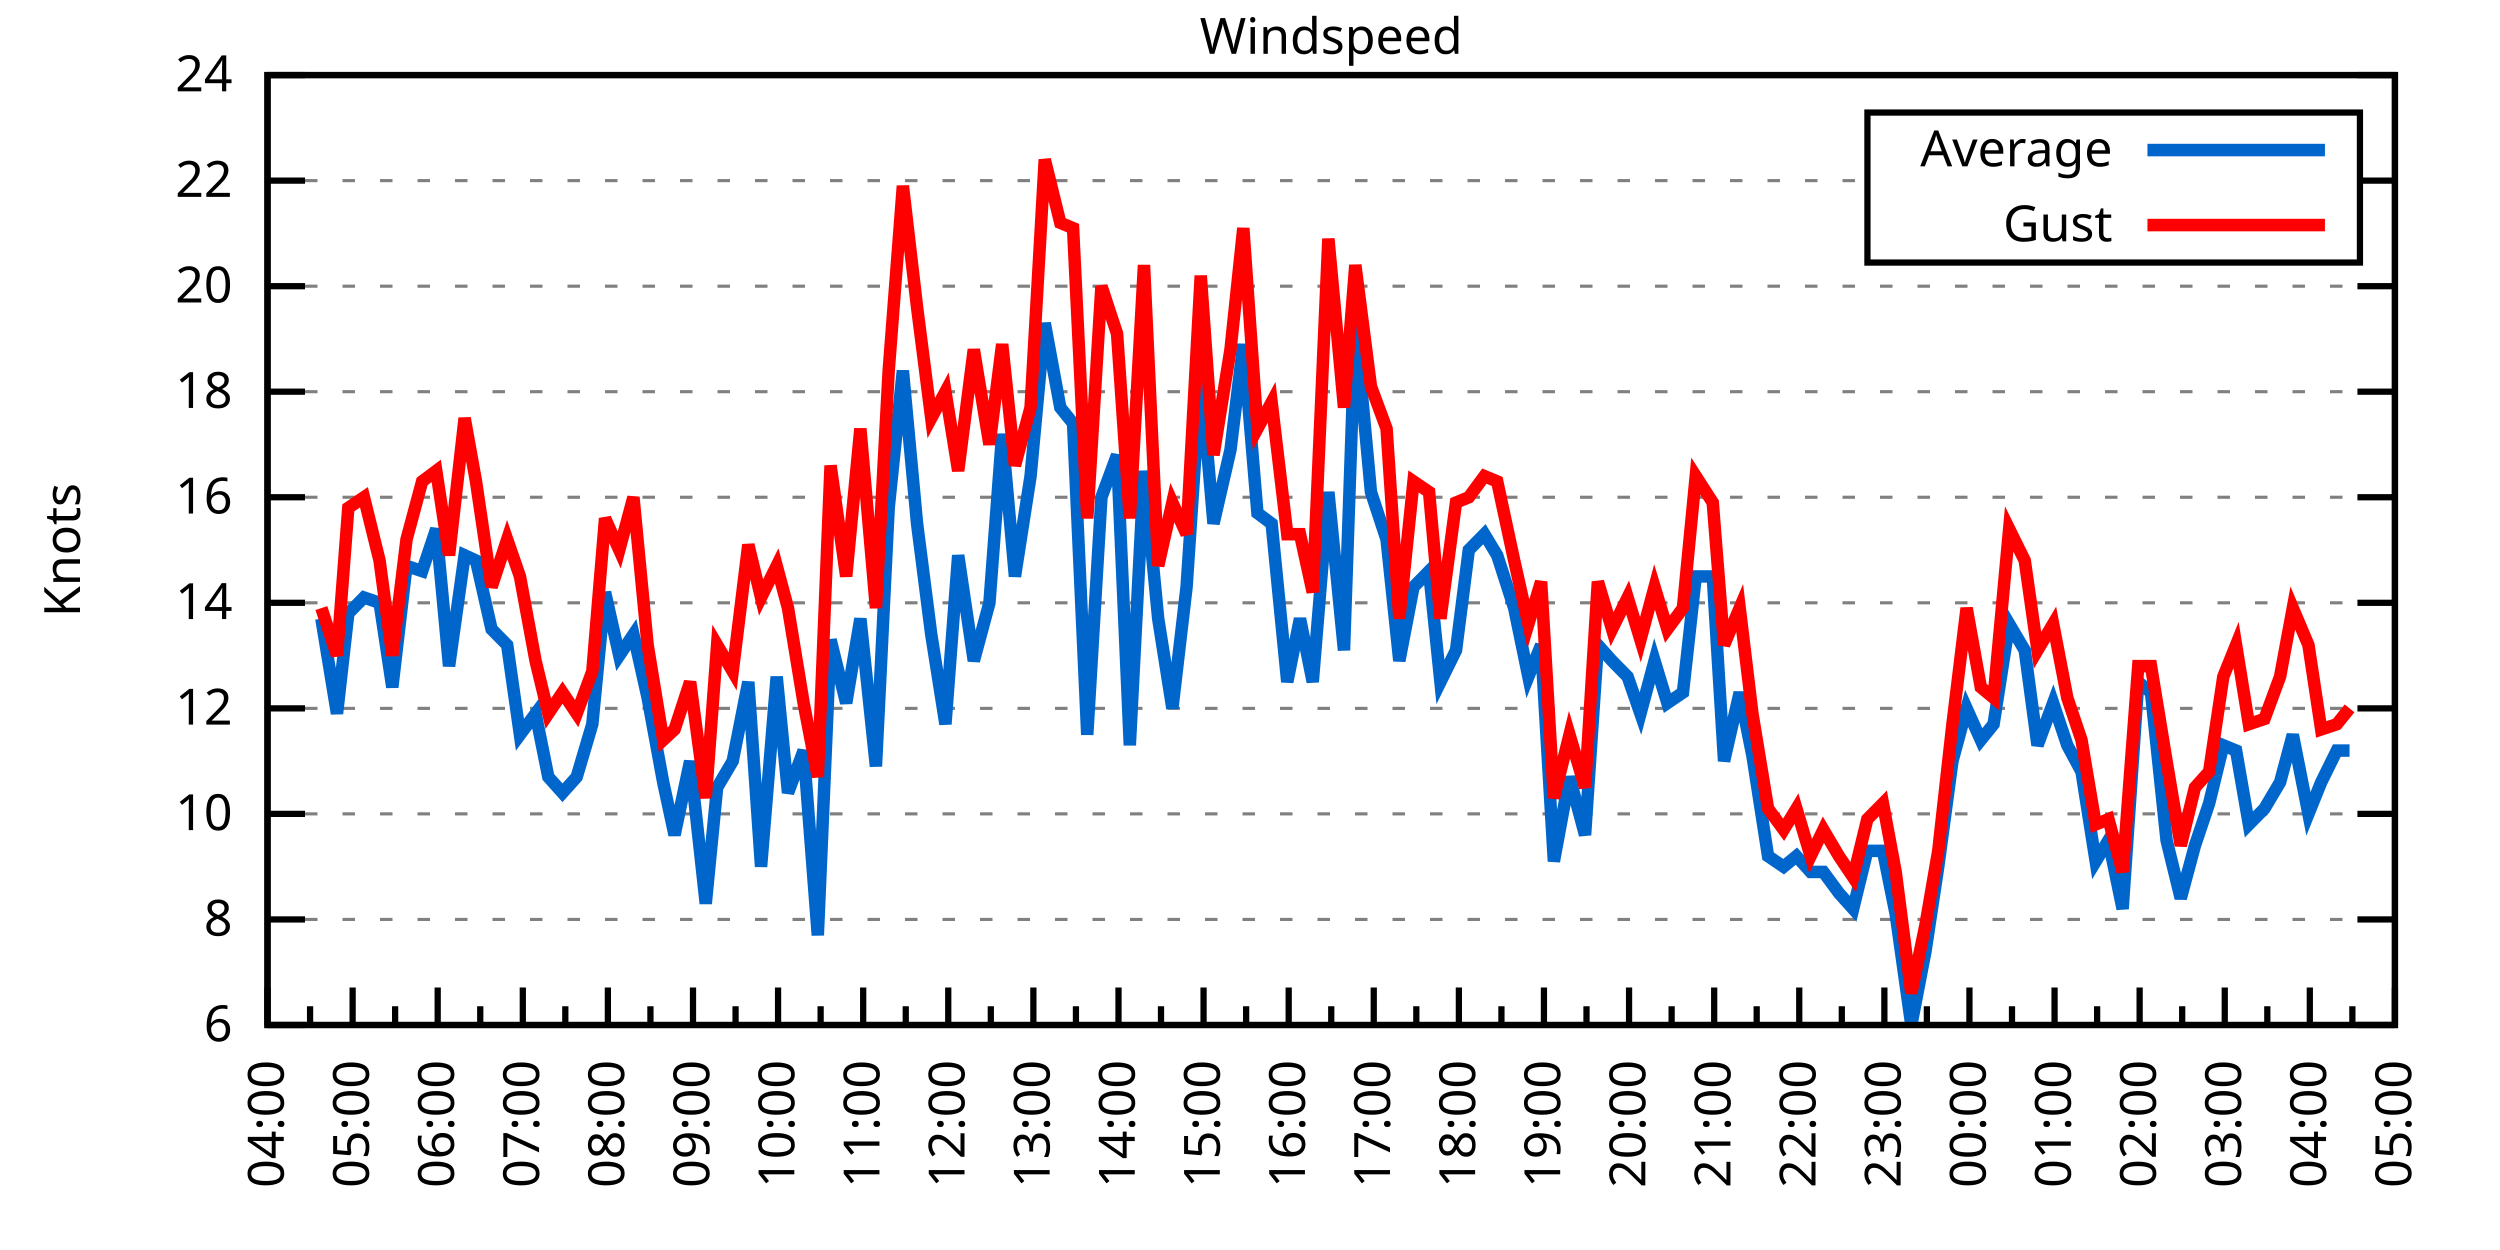
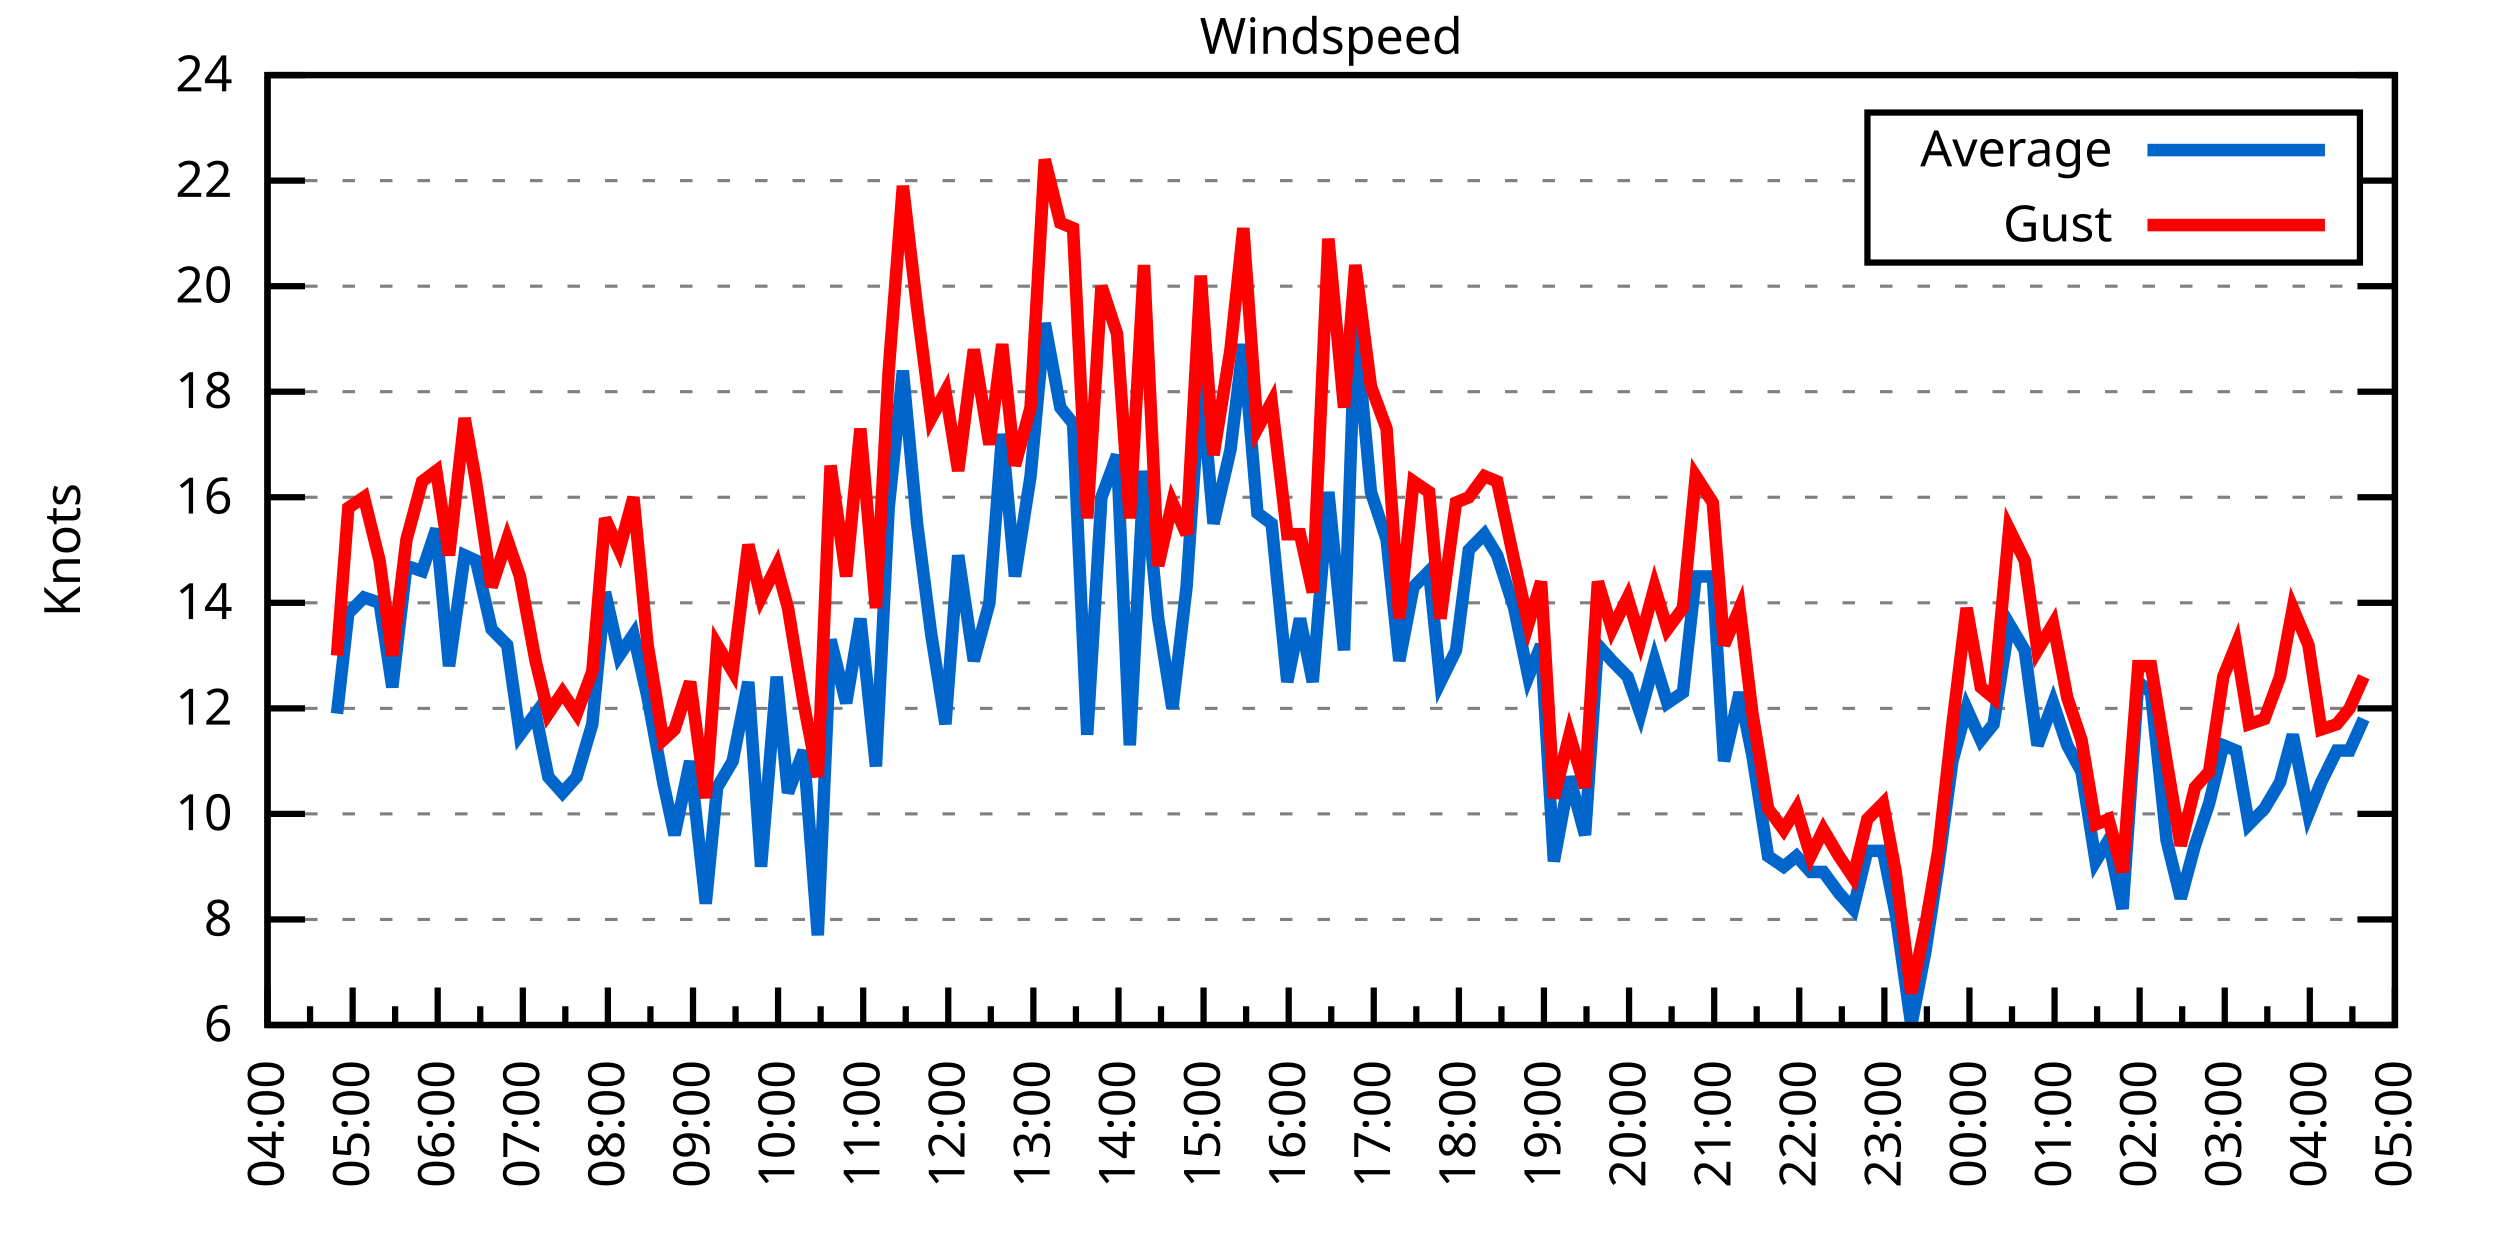
<svg xmlns="http://www.w3.org/2000/svg" xmlns:xlink="http://www.w3.org/1999/xlink" width="400" height="200" viewBox="0 0 400 200">
  <g id="gnuplot_canvas">
    <rect x="0" y="0" width="400" height="200" fill="none" />
    <defs>
      <circle id="gpDot" r="0.5" stroke-width="0.5" stroke="currentColor" />
      <path id="gpPt0" stroke-width="0.333" stroke="currentColor" d="M-1,0 h2 M0,-1 v2" />
      <path id="gpPt1" stroke-width="0.333" stroke="currentColor" d="M-1,-1 L1,1 M1,-1 L-1,1" />
      <path id="gpPt2" stroke-width="0.333" stroke="currentColor" d="M-1,0 L1,0 M0,-1 L0,1 M-1,-1 L1,1 M-1,1 L1,-1" />
      <rect id="gpPt3" stroke-width="0.333" stroke="currentColor" x="-1" y="-1" width="2" height="2" />
      <rect id="gpPt4" stroke-width="0.333" stroke="currentColor" fill="currentColor" x="-1" y="-1" width="2" height="2" />
      <circle id="gpPt5" stroke-width="0.333" stroke="currentColor" cx="0" cy="0" r="1" />
      <use xlink:href="#gpPt5" id="gpPt6" fill="currentColor" stroke="none" />
      <path id="gpPt7" stroke-width="0.333" stroke="currentColor" d="M0,-1.33 L-1.33,0.67 L1.33,0.67 z" />
      <use xlink:href="#gpPt7" id="gpPt8" fill="currentColor" stroke="none" />
      <use xlink:href="#gpPt7" id="gpPt9" stroke="currentColor" transform="rotate(180)" />
      <use xlink:href="#gpPt9" id="gpPt10" fill="currentColor" stroke="none" />
      <use xlink:href="#gpPt3" id="gpPt11" stroke="currentColor" transform="rotate(45)" />
      <use xlink:href="#gpPt11" id="gpPt12" fill="currentColor" stroke="none" />
      <path id="gpPt13" stroke-width="0.333" stroke="currentColor" d="M0,1.330 L1.265,0.411 L0.782,-1.067 L-0.782,-1.076 L-1.265,0.411 z" />
      <use xlink:href="#gpPt13" id="gpPt14" fill="currentColor" stroke="none" />
      <filter id="textbox" filterUnits="objectBoundingBox" x="0" y="0" height="1" width="1">
        <feFlood flood-color="white" flood-opacity="1" result="bgnd" />
        <feComposite in="SourceGraphic" in2="bgnd" operator="atop" />
      </filter>
      <filter id="greybox" filterUnits="objectBoundingBox" x="0" y="0" height="1" width="1">
        <feFlood flood-color="lightgrey" flood-opacity="1" result="grey" />
        <feComposite in="SourceGraphic" in2="grey" operator="atop" />
      </filter>
    </defs>
    <g fill="none" color="white" stroke="currentColor" stroke-width="1.00" stroke-linecap="butt" stroke-linejoin="miter">
</g>
    <g fill="none" color="black" stroke="currentColor" stroke-width="1.00" stroke-linecap="butt" stroke-linejoin="miter">
      <g stroke="none" shape-rendering="crispEdges">
        <polygon fill="rgb(255, 255, 255)" points="42.80,164.00 383.18,164.00 383.18,12.02 42.80,12.02 " />
      </g>
    </g>
    <g fill="none" color="black" stroke="currentColor" stroke-width="1.00" stroke-linecap="butt" stroke-linejoin="miter">
</g>
    <g fill="none" color="black" stroke="black" stroke-width="0.50" stroke-linecap="butt" stroke-linejoin="miter">
</g>
    <g fill="none" color="gray" stroke="currentColor" stroke-width="0.50" stroke-linecap="butt" stroke-linejoin="miter">
      <path stroke="gray" stroke-dasharray="2,4" class="gridline" d="M42.80,164.00 L383.19,164.00  " />
    </g>
    <g fill="none" color="gray" stroke="gray" stroke-width="1.00" stroke-linecap="butt" stroke-linejoin="miter">
</g>
    <g fill="none" color="black" stroke="currentColor" stroke-width="1.00" stroke-linecap="butt" stroke-linejoin="miter">
      <path stroke="black" d="M42.80,164.00 L48.80,164.00 M383.19,164.00 L377.19,164.00  " />
      <g transform="translate(37.20,166.60)" stroke="none" fill="black" font-family="Sans" font-size="8.00" text-anchor="end">
        <text>
          <tspan font-family="Sans"> 6</tspan>
        </text>
      </g>
    </g>
    <g fill="none" color="black" stroke="currentColor" stroke-width="1.00" stroke-linecap="butt" stroke-linejoin="miter">
</g>
    <g fill="none" color="black" stroke="black" stroke-width="0.50" stroke-linecap="butt" stroke-linejoin="miter">
</g>
    <g fill="none" color="gray" stroke="currentColor" stroke-width="0.50" stroke-linecap="butt" stroke-linejoin="miter">
      <path stroke="gray" stroke-dasharray="2,4" class="gridline" d="M42.80,147.11 L383.19,147.11  " />
    </g>
    <g fill="none" color="gray" stroke="gray" stroke-width="1.00" stroke-linecap="butt" stroke-linejoin="miter">
</g>
    <g fill="none" color="black" stroke="currentColor" stroke-width="1.00" stroke-linecap="butt" stroke-linejoin="miter">
      <path stroke="black" d="M42.80,147.11 L48.80,147.11 M383.19,147.11 L377.19,147.11  " />
      <g transform="translate(37.20,149.71)" stroke="none" fill="black" font-family="Sans" font-size="8.00" text-anchor="end">
        <text>
          <tspan font-family="Sans"> 8</tspan>
        </text>
      </g>
    </g>
    <g fill="none" color="black" stroke="currentColor" stroke-width="1.00" stroke-linecap="butt" stroke-linejoin="miter">
</g>
    <g fill="none" color="black" stroke="black" stroke-width="0.50" stroke-linecap="butt" stroke-linejoin="miter">
</g>
    <g fill="none" color="gray" stroke="currentColor" stroke-width="0.50" stroke-linecap="butt" stroke-linejoin="miter">
      <path stroke="gray" stroke-dasharray="2,4" class="gridline" d="M42.80,130.22 L383.19,130.22  " />
    </g>
    <g fill="none" color="gray" stroke="gray" stroke-width="1.00" stroke-linecap="butt" stroke-linejoin="miter">
</g>
    <g fill="none" color="black" stroke="currentColor" stroke-width="1.00" stroke-linecap="butt" stroke-linejoin="miter">
      <path stroke="black" d="M42.80,130.22 L48.80,130.22 M383.19,130.22 L377.19,130.22  " />
      <g transform="translate(37.20,132.82)" stroke="none" fill="black" font-family="Sans" font-size="8.00" text-anchor="end">
        <text>
          <tspan font-family="Sans"> 10</tspan>
        </text>
      </g>
    </g>
    <g fill="none" color="black" stroke="currentColor" stroke-width="1.00" stroke-linecap="butt" stroke-linejoin="miter">
</g>
    <g fill="none" color="black" stroke="black" stroke-width="0.50" stroke-linecap="butt" stroke-linejoin="miter">
</g>
    <g fill="none" color="gray" stroke="currentColor" stroke-width="0.50" stroke-linecap="butt" stroke-linejoin="miter">
      <path stroke="gray" stroke-dasharray="2,4" class="gridline" d="M42.80,113.34 L383.19,113.34  " />
    </g>
    <g fill="none" color="gray" stroke="gray" stroke-width="1.00" stroke-linecap="butt" stroke-linejoin="miter">
</g>
    <g fill="none" color="black" stroke="currentColor" stroke-width="1.00" stroke-linecap="butt" stroke-linejoin="miter">
      <path stroke="black" d="M42.80,113.34 L48.80,113.34 M383.19,113.34 L377.19,113.34  " />
      <g transform="translate(37.20,115.94)" stroke="none" fill="black" font-family="Sans" font-size="8.00" text-anchor="end">
        <text>
          <tspan font-family="Sans"> 12</tspan>
        </text>
      </g>
    </g>
    <g fill="none" color="black" stroke="currentColor" stroke-width="1.00" stroke-linecap="butt" stroke-linejoin="miter">
</g>
    <g fill="none" color="black" stroke="black" stroke-width="0.50" stroke-linecap="butt" stroke-linejoin="miter">
</g>
    <g fill="none" color="gray" stroke="currentColor" stroke-width="0.50" stroke-linecap="butt" stroke-linejoin="miter">
      <path stroke="gray" stroke-dasharray="2,4" class="gridline" d="M42.80,96.45 L383.19,96.45  " />
    </g>
    <g fill="none" color="gray" stroke="gray" stroke-width="1.00" stroke-linecap="butt" stroke-linejoin="miter">
</g>
    <g fill="none" color="black" stroke="currentColor" stroke-width="1.00" stroke-linecap="butt" stroke-linejoin="miter">
      <path stroke="black" d="M42.80,96.45 L48.80,96.45 M383.19,96.45 L377.19,96.45  " />
      <g transform="translate(37.20,99.05)" stroke="none" fill="black" font-family="Sans" font-size="8.00" text-anchor="end">
        <text>
          <tspan font-family="Sans"> 14</tspan>
        </text>
      </g>
    </g>
    <g fill="none" color="black" stroke="currentColor" stroke-width="1.00" stroke-linecap="butt" stroke-linejoin="miter">
</g>
    <g fill="none" color="black" stroke="black" stroke-width="0.50" stroke-linecap="butt" stroke-linejoin="miter">
</g>
    <g fill="none" color="gray" stroke="currentColor" stroke-width="0.50" stroke-linecap="butt" stroke-linejoin="miter">
      <path stroke="gray" stroke-dasharray="2,4" class="gridline" d="M42.80,79.56 L383.19,79.56  " />
    </g>
    <g fill="none" color="gray" stroke="gray" stroke-width="1.00" stroke-linecap="butt" stroke-linejoin="miter">
</g>
    <g fill="none" color="black" stroke="currentColor" stroke-width="1.00" stroke-linecap="butt" stroke-linejoin="miter">
      <path stroke="black" d="M42.80,79.56 L48.80,79.56 M383.19,79.56 L377.19,79.56  " />
      <g transform="translate(37.20,82.16)" stroke="none" fill="black" font-family="Sans" font-size="8.00" text-anchor="end">
        <text>
          <tspan font-family="Sans"> 16</tspan>
        </text>
      </g>
    </g>
    <g fill="none" color="black" stroke="currentColor" stroke-width="1.00" stroke-linecap="butt" stroke-linejoin="miter">
</g>
    <g fill="none" color="black" stroke="black" stroke-width="0.50" stroke-linecap="butt" stroke-linejoin="miter">
</g>
    <g fill="none" color="gray" stroke="currentColor" stroke-width="0.50" stroke-linecap="butt" stroke-linejoin="miter">
      <path stroke="gray" stroke-dasharray="2,4" class="gridline" d="M42.80,62.67 L383.19,62.67  " />
    </g>
    <g fill="none" color="gray" stroke="gray" stroke-width="1.00" stroke-linecap="butt" stroke-linejoin="miter">
</g>
    <g fill="none" color="black" stroke="currentColor" stroke-width="1.00" stroke-linecap="butt" stroke-linejoin="miter">
      <path stroke="black" d="M42.80,62.67 L48.80,62.67 M383.19,62.67 L377.19,62.67  " />
      <g transform="translate(37.20,65.27)" stroke="none" fill="black" font-family="Sans" font-size="8.00" text-anchor="end">
        <text>
          <tspan font-family="Sans"> 18</tspan>
        </text>
      </g>
    </g>
    <g fill="none" color="black" stroke="currentColor" stroke-width="1.00" stroke-linecap="butt" stroke-linejoin="miter">
</g>
    <g fill="none" color="black" stroke="black" stroke-width="0.50" stroke-linecap="butt" stroke-linejoin="miter">
</g>
    <g fill="none" color="gray" stroke="currentColor" stroke-width="0.50" stroke-linecap="butt" stroke-linejoin="miter">
      <path stroke="gray" stroke-dasharray="2,4" class="gridline" d="M42.80,45.79 L383.19,45.79  " />
    </g>
    <g fill="none" color="gray" stroke="gray" stroke-width="1.00" stroke-linecap="butt" stroke-linejoin="miter">
</g>
    <g fill="none" color="black" stroke="currentColor" stroke-width="1.00" stroke-linecap="butt" stroke-linejoin="miter">
      <path stroke="black" d="M42.80,45.79 L48.80,45.79 M383.19,45.79 L377.19,45.79  " />
      <g transform="translate(37.20,48.39)" stroke="none" fill="black" font-family="Sans" font-size="8.00" text-anchor="end">
        <text>
          <tspan font-family="Sans"> 20</tspan>
        </text>
      </g>
    </g>
    <g fill="none" color="black" stroke="currentColor" stroke-width="1.00" stroke-linecap="butt" stroke-linejoin="miter">
</g>
    <g fill="none" color="black" stroke="black" stroke-width="0.50" stroke-linecap="butt" stroke-linejoin="miter">
</g>
    <g fill="none" color="gray" stroke="currentColor" stroke-width="0.50" stroke-linecap="butt" stroke-linejoin="miter">
      <path stroke="gray" stroke-dasharray="2,4" class="gridline" d="M42.80,28.90 L298.79,28.90 M377.59,28.90 L383.19,28.90  " />
    </g>
    <g fill="none" color="gray" stroke="gray" stroke-width="1.00" stroke-linecap="butt" stroke-linejoin="miter">
</g>
    <g fill="none" color="black" stroke="currentColor" stroke-width="1.00" stroke-linecap="butt" stroke-linejoin="miter">
      <path stroke="black" d="M42.80,28.90 L48.80,28.90 M383.19,28.90 L377.19,28.90  " />
      <g transform="translate(37.20,31.50)" stroke="none" fill="black" font-family="Sans" font-size="8.00" text-anchor="end">
        <text>
          <tspan font-family="Sans"> 22</tspan>
        </text>
      </g>
    </g>
    <g fill="none" color="black" stroke="currentColor" stroke-width="1.00" stroke-linecap="butt" stroke-linejoin="miter">
</g>
    <g fill="none" color="black" stroke="black" stroke-width="0.50" stroke-linecap="butt" stroke-linejoin="miter">
</g>
    <g fill="none" color="gray" stroke="currentColor" stroke-width="0.50" stroke-linecap="butt" stroke-linejoin="miter">
      <path stroke="gray" stroke-dasharray="2,4" class="gridline" d="M42.80,12.01 L383.19,12.01  " />
    </g>
    <g fill="none" color="gray" stroke="gray" stroke-width="1.00" stroke-linecap="butt" stroke-linejoin="miter">
</g>
    <g fill="none" color="black" stroke="currentColor" stroke-width="1.00" stroke-linecap="butt" stroke-linejoin="miter">
      <path stroke="black" d="M42.80,12.01 L48.80,12.01 M383.19,12.01 L377.19,12.01  " />
      <g transform="translate(37.20,14.61)" stroke="none" fill="black" font-family="Sans" font-size="8.00" text-anchor="end">
        <text>
          <tspan font-family="Sans"> 24</tspan>
        </text>
      </g>
    </g>
    <g fill="none" color="black" stroke="currentColor" stroke-width="1.00" stroke-linecap="butt" stroke-linejoin="miter">
      <path stroke="black" d="M42.80,164.00 L42.80,158.00  " />
      <g transform="translate(45.40,169.60) rotate(270)" stroke="none" fill="black" font-family="Sans" font-size="8.00" text-anchor="end">
        <text>
          <tspan font-family="Sans">04:00</tspan>
        </text>
      </g>
    </g>
    <g fill="none" color="black" stroke="currentColor" stroke-width="1.00" stroke-linecap="butt" stroke-linejoin="miter">
      <path stroke="black" d="M49.61,164.00 L49.61,161.00 M56.42,164.00 L56.42,158.00  " />
      <g transform="translate(59.02,169.60) rotate(270)" stroke="none" fill="black" font-family="Sans" font-size="8.00" text-anchor="end">
        <text>
          <tspan font-family="Sans">05:00</tspan>
        </text>
      </g>
    </g>
    <g fill="none" color="black" stroke="currentColor" stroke-width="1.00" stroke-linecap="butt" stroke-linejoin="miter">
      <path stroke="black" d="M63.22,164.00 L63.22,161.00 M70.03,164.00 L70.03,158.00  " />
      <g transform="translate(72.63,169.60) rotate(270)" stroke="none" fill="black" font-family="Sans" font-size="8.00" text-anchor="end">
        <text>
          <tspan font-family="Sans">06:00</tspan>
        </text>
      </g>
    </g>
    <g fill="none" color="black" stroke="currentColor" stroke-width="1.00" stroke-linecap="butt" stroke-linejoin="miter">
      <path stroke="black" d="M76.84,164.00 L76.84,161.00 M83.65,164.00 L83.65,158.00  " />
      <g transform="translate(86.25,169.60) rotate(270)" stroke="none" fill="black" font-family="Sans" font-size="8.00" text-anchor="end">
        <text>
          <tspan font-family="Sans">07:00</tspan>
        </text>
      </g>
    </g>
    <g fill="none" color="black" stroke="currentColor" stroke-width="1.00" stroke-linecap="butt" stroke-linejoin="miter">
      <path stroke="black" d="M90.45,164.00 L90.45,161.00 M97.26,164.00 L97.26,158.00  " />
      <g transform="translate(99.86,169.60) rotate(270)" stroke="none" fill="black" font-family="Sans" font-size="8.00" text-anchor="end">
        <text>
          <tspan font-family="Sans">08:00</tspan>
        </text>
      </g>
    </g>
    <g fill="none" color="black" stroke="currentColor" stroke-width="1.00" stroke-linecap="butt" stroke-linejoin="miter">
      <path stroke="black" d="M104.07,164.00 L104.07,161.00 M110.88,164.00 L110.88,158.00  " />
      <g transform="translate(113.48,169.60) rotate(270)" stroke="none" fill="black" font-family="Sans" font-size="8.00" text-anchor="end">
        <text>
          <tspan font-family="Sans">09:00</tspan>
        </text>
      </g>
    </g>
    <g fill="none" color="black" stroke="currentColor" stroke-width="1.00" stroke-linecap="butt" stroke-linejoin="miter">
      <path stroke="black" d="M117.69,164.00 L117.69,161.00 M124.49,164.00 L124.49,158.00  " />
      <g transform="translate(127.09,169.60) rotate(270)" stroke="none" fill="black" font-family="Sans" font-size="8.00" text-anchor="end">
        <text>
          <tspan font-family="Sans">10:00</tspan>
        </text>
      </g>
    </g>
    <g fill="none" color="black" stroke="currentColor" stroke-width="1.00" stroke-linecap="butt" stroke-linejoin="miter">
      <path stroke="black" d="M131.30,164.00 L131.30,161.00 M138.11,164.00 L138.11,158.00  " />
      <g transform="translate(140.71,169.60) rotate(270)" stroke="none" fill="black" font-family="Sans" font-size="8.00" text-anchor="end">
        <text>
          <tspan font-family="Sans">11:00</tspan>
        </text>
      </g>
    </g>
    <g fill="none" color="black" stroke="currentColor" stroke-width="1.00" stroke-linecap="butt" stroke-linejoin="miter">
      <path stroke="black" d="M144.92,164.00 L144.92,161.00 M151.72,164.00 L151.72,158.00  " />
      <g transform="translate(154.32,169.60) rotate(270)" stroke="none" fill="black" font-family="Sans" font-size="8.00" text-anchor="end">
        <text>
          <tspan font-family="Sans">12:00</tspan>
        </text>
      </g>
    </g>
    <g fill="none" color="black" stroke="currentColor" stroke-width="1.00" stroke-linecap="butt" stroke-linejoin="miter">
      <path stroke="black" d="M158.53,164.00 L158.53,161.00 M165.34,164.00 L165.34,158.00  " />
      <g transform="translate(167.94,169.60) rotate(270)" stroke="none" fill="black" font-family="Sans" font-size="8.00" text-anchor="end">
        <text>
          <tspan font-family="Sans">13:00</tspan>
        </text>
      </g>
    </g>
    <g fill="none" color="black" stroke="currentColor" stroke-width="1.00" stroke-linecap="butt" stroke-linejoin="miter">
      <path stroke="black" d="M172.15,164.00 L172.15,161.00 M178.96,164.00 L178.96,158.00  " />
      <g transform="translate(181.56,169.60) rotate(270)" stroke="none" fill="black" font-family="Sans" font-size="8.00" text-anchor="end">
        <text>
          <tspan font-family="Sans">14:00</tspan>
        </text>
      </g>
    </g>
    <g fill="none" color="black" stroke="currentColor" stroke-width="1.00" stroke-linecap="butt" stroke-linejoin="miter">
      <path stroke="black" d="M185.76,164.00 L185.76,161.00 M192.57,164.00 L192.57,158.00  " />
      <g transform="translate(195.17,169.60) rotate(270)" stroke="none" fill="black" font-family="Sans" font-size="8.00" text-anchor="end">
        <text>
          <tspan font-family="Sans">15:00</tspan>
        </text>
      </g>
    </g>
    <g fill="none" color="black" stroke="currentColor" stroke-width="1.00" stroke-linecap="butt" stroke-linejoin="miter">
      <path stroke="black" d="M199.38,164.00 L199.38,161.00 M206.19,164.00 L206.19,158.00  " />
      <g transform="translate(208.79,169.60) rotate(270)" stroke="none" fill="black" font-family="Sans" font-size="8.00" text-anchor="end">
        <text>
          <tspan font-family="Sans">16:00</tspan>
        </text>
      </g>
    </g>
    <g fill="none" color="black" stroke="currentColor" stroke-width="1.00" stroke-linecap="butt" stroke-linejoin="miter">
      <path stroke="black" d="M213.00,164.00 L213.00,161.00 M219.80,164.00 L219.80,158.00  " />
      <g transform="translate(222.40,169.60) rotate(270)" stroke="none" fill="black" font-family="Sans" font-size="8.00" text-anchor="end">
        <text>
          <tspan font-family="Sans">17:00</tspan>
        </text>
      </g>
    </g>
    <g fill="none" color="black" stroke="currentColor" stroke-width="1.00" stroke-linecap="butt" stroke-linejoin="miter">
      <path stroke="black" d="M226.61,164.00 L226.61,161.00 M233.42,164.00 L233.42,158.00  " />
      <g transform="translate(236.02,169.60) rotate(270)" stroke="none" fill="black" font-family="Sans" font-size="8.00" text-anchor="end">
        <text>
          <tspan font-family="Sans">18:00</tspan>
        </text>
      </g>
    </g>
    <g fill="none" color="black" stroke="currentColor" stroke-width="1.00" stroke-linecap="butt" stroke-linejoin="miter">
      <path stroke="black" d="M240.23,164.00 L240.23,161.00 M247.03,164.00 L247.03,158.00  " />
      <g transform="translate(249.63,169.60) rotate(270)" stroke="none" fill="black" font-family="Sans" font-size="8.00" text-anchor="end">
        <text>
          <tspan font-family="Sans">19:00</tspan>
        </text>
      </g>
    </g>
    <g fill="none" color="black" stroke="currentColor" stroke-width="1.00" stroke-linecap="butt" stroke-linejoin="miter">
      <path stroke="black" d="M253.84,164.00 L253.84,161.00 M260.65,164.00 L260.65,158.00  " />
      <g transform="translate(263.25,169.60) rotate(270)" stroke="none" fill="black" font-family="Sans" font-size="8.00" text-anchor="end">
        <text>
          <tspan font-family="Sans">20:00</tspan>
        </text>
      </g>
    </g>
    <g fill="none" color="black" stroke="currentColor" stroke-width="1.00" stroke-linecap="butt" stroke-linejoin="miter">
      <path stroke="black" d="M267.46,164.00 L267.46,161.00 M274.27,164.00 L274.27,158.00  " />
      <g transform="translate(276.87,169.60) rotate(270)" stroke="none" fill="black" font-family="Sans" font-size="8.00" text-anchor="end">
        <text>
          <tspan font-family="Sans">21:00</tspan>
        </text>
      </g>
    </g>
    <g fill="none" color="black" stroke="currentColor" stroke-width="1.00" stroke-linecap="butt" stroke-linejoin="miter">
      <path stroke="black" d="M281.07,164.00 L281.07,161.00 M287.88,164.00 L287.88,158.00  " />
      <g transform="translate(290.48,169.60) rotate(270)" stroke="none" fill="black" font-family="Sans" font-size="8.00" text-anchor="end">
        <text>
          <tspan font-family="Sans">22:00</tspan>
        </text>
      </g>
    </g>
    <g fill="none" color="black" stroke="currentColor" stroke-width="1.00" stroke-linecap="butt" stroke-linejoin="miter">
      <path stroke="black" d="M294.69,164.00 L294.69,161.00 M301.50,164.00 L301.50,158.00  " />
      <g transform="translate(304.10,169.60) rotate(270)" stroke="none" fill="black" font-family="Sans" font-size="8.00" text-anchor="end">
        <text>
          <tspan font-family="Sans">23:00</tspan>
        </text>
      </g>
    </g>
    <g fill="none" color="black" stroke="currentColor" stroke-width="1.00" stroke-linecap="butt" stroke-linejoin="miter">
      <path stroke="black" d="M308.30,164.00 L308.30,161.00 M315.11,164.00 L315.11,158.00  " />
      <g transform="translate(317.71,169.60) rotate(270)" stroke="none" fill="black" font-family="Sans" font-size="8.00" text-anchor="end">
        <text>
          <tspan font-family="Sans">00:00</tspan>
        </text>
      </g>
    </g>
    <g fill="none" color="black" stroke="currentColor" stroke-width="1.00" stroke-linecap="butt" stroke-linejoin="miter">
      <path stroke="black" d="M321.92,164.00 L321.92,161.00 M328.73,164.00 L328.73,158.00  " />
      <g transform="translate(331.33,169.60) rotate(270)" stroke="none" fill="black" font-family="Sans" font-size="8.00" text-anchor="end">
        <text>
          <tspan font-family="Sans">01:00</tspan>
        </text>
      </g>
    </g>
    <g fill="none" color="black" stroke="currentColor" stroke-width="1.00" stroke-linecap="butt" stroke-linejoin="miter">
      <path stroke="black" d="M335.54,164.00 L335.54,161.00 M342.34,164.00 L342.34,158.00  " />
      <g transform="translate(344.94,169.60) rotate(270)" stroke="none" fill="black" font-family="Sans" font-size="8.00" text-anchor="end">
        <text>
          <tspan font-family="Sans">02:00</tspan>
        </text>
      </g>
    </g>
    <g fill="none" color="black" stroke="currentColor" stroke-width="1.00" stroke-linecap="butt" stroke-linejoin="miter">
      <path stroke="black" d="M349.15,164.00 L349.15,161.00 M355.96,164.00 L355.96,158.00  " />
      <g transform="translate(358.56,169.60) rotate(270)" stroke="none" fill="black" font-family="Sans" font-size="8.00" text-anchor="end">
        <text>
          <tspan font-family="Sans">03:00</tspan>
        </text>
      </g>
    </g>
    <g fill="none" color="black" stroke="currentColor" stroke-width="1.00" stroke-linecap="butt" stroke-linejoin="miter">
      <path stroke="black" d="M362.77,164.00 L362.77,161.00 M369.57,164.00 L369.57,158.00  " />
      <g transform="translate(372.17,169.60) rotate(270)" stroke="none" fill="black" font-family="Sans" font-size="8.00" text-anchor="end">
        <text>
          <tspan font-family="Sans">04:00</tspan>
        </text>
      </g>
    </g>
    <g fill="none" color="black" stroke="currentColor" stroke-width="1.00" stroke-linecap="butt" stroke-linejoin="miter">
      <path stroke="black" d="M376.38,164.00 L376.38,161.00 M383.19,164.00 L383.19,158.00  " />
      <g transform="translate(385.79,169.60) rotate(270)" stroke="none" fill="black" font-family="Sans" font-size="8.00" text-anchor="end">
        <text>
          <tspan font-family="Sans">05:00</tspan>
        </text>
      </g>
    </g>
    <g fill="none" color="black" stroke="currentColor" stroke-width="1.00" stroke-linecap="butt" stroke-linejoin="miter">
</g>
    <g fill="none" color="black" stroke="currentColor" stroke-width="1.00" stroke-linecap="butt" stroke-linejoin="miter">
      <path stroke="black" d="M42.80,12.01 L42.80,164.00 L383.19,164.00 L383.19,12.01 L42.80,12.01 Z  " />
    </g>
    <g fill="none" color="black" stroke="currentColor" stroke-width="1.00" stroke-linecap="butt" stroke-linejoin="miter">
      <g transform="translate(12.80,88.01) rotate(270)" stroke="none" fill="black" font-family="Sans" font-size="8.00" text-anchor="middle">
        <text>
          <tspan font-family="Sans">Knots</tspan>
        </text>
      </g>
    </g>
    <g fill="none" color="black" stroke="currentColor" stroke-width="1.00" stroke-linecap="butt" stroke-linejoin="miter">
</g>
    <g fill="none" color="black" stroke="currentColor" stroke-width="1.00" stroke-linecap="butt" stroke-linejoin="miter">
      <path stroke="black" d="M298.79,42.01 L298.79,18.01 L377.59,18.01 L377.59,42.01 L298.79,42.01 Z  " />
    </g>
    <g id="Windspeed_plot_1">
      <g fill="none" color="white" stroke="black" stroke-width="2.00" stroke-linecap="butt" stroke-linejoin="miter">
</g>
      <g fill="none" color="black" stroke="currentColor" stroke-width="2.00" stroke-linecap="butt" stroke-linejoin="miter">
        <g transform="translate(337.99,26.61)" stroke="none" fill="black" font-family="Sans" font-size="8.00" text-anchor="end">
          <text>
            <tspan font-family="Sans">Average</tspan>
          </text>
        </g>
      </g>
      <g fill="none" color="black" stroke="currentColor" stroke-width="2.00" stroke-linecap="butt" stroke-linejoin="miter">
-         <path stroke="rgb(  0, 102, 204)" d="M343.59,24.01 L371.99,24.01 M51.42,98.98 L53.92,114.18 L55.73,98.14 L58.23,95.60 L60.73,96.45 L62.77,109.96   L65.04,90.54 L67.54,91.38 L69.80,84.63 L71.85,106.58 L74.34,88.85 L76.16,89.69 L78.65,100.67 L81.15,103.20   L83.19,117.56 L85.69,114.18 L87.73,124.31 L90.00,126.85 L92.27,124.31 L94.77,115.87 L96.81,94.76 L99.08,104.89   L101.35,101.52 L103.62,111.65 L106.11,125.16 L107.93,133.60 L110.42,121.78 L112.92,144.58 L114.74,126.00 L117.23,121.78   L119.73,109.11 L121.77,138.67 L124.27,108.27 L126.08,126.85 L128.58,120.09 L130.85,149.65 L132.89,102.36 L135.39,112.49   L137.66,98.98 L140.15,122.62 L142.19,81.25 L144.46,59.30 L146.73,83.78 L149.00,101.52 L151.27,115.87 L153.31,88.85   L155.81,105.74 L158.31,96.45 L160.35,69.43 L162.39,92.23 L164.89,76.18 L167.16,51.70 L169.65,65.21 L171.69,67.74   L173.96,117.56 L176.23,79.56 L178.73,72.81 L180.77,119.25 L183.04,75.34 L185.31,98.98 L187.58,113.34 L189.85,93.92   L192.12,60.14 L194.16,83.78 L196.88,71.96 L198.93,55.07 L201.19,82.09 L203.46,83.78 L205.96,109.11 L208.00,98.98   L210.04,109.11 L212.54,78.72 L215.04,104.05 L216.85,51.70 L219.35,78.72 L221.85,86.32 L223.89,105.74 L226.16,93.92   L228.65,91.38 L230.47,109.11 L232.96,104.05 L235.01,88.00 L237.50,85.47 L239.55,88.85 L242.27,97.29 L244.54,108.27   L246.58,103.20 L248.62,137.82 L251.12,124.31 L253.61,133.60 L255.66,103.20 L257.93,105.74 L260.42,108.27 L262.47,114.18   L264.73,105.74 L266.78,112.49 L269.27,110.80 L271.32,92.23 L274.04,92.23 L275.85,121.78 L278.35,110.80 L280.39,120.94   L282.89,136.98 L285.38,138.67 L287.43,136.98 L289.70,139.51 L291.74,139.51 L294.23,142.89 L296.50,145.42 L298.77,136.14   L301.27,136.14 L303.31,146.27 L305.81,164.00 L308.08,152.18 L310.12,138.67 L312.39,121.78 L314.66,113.34 L316.93,118.40   L318.97,115.87 L321.47,99.83 L323.96,104.05 L326.00,119.25 L328.50,112.49 L330.77,119.25 L333.04,123.47 L335.31,137.82   L337.35,134.45 L339.62,145.42 L342.12,109.11 L344.16,110.80 L346.65,134.45 L348.92,143.73 L351.19,135.29 L353.46,128.54   L355.73,119.25 L357.77,120.09 L359.82,131.91 L362.31,129.38 L364.81,125.16 L366.85,117.56 L369.35,130.22 L371.39,125.16   L373.89,120.09 L375.93,120.09  " />
+         <path stroke="rgb(  0, 102, 204)" d="M343.59,24.01 L371.99,24.01 M53.92,114.18 L55.73,98.14 L58.23,95.60 L60.73,96.45 L62.77,109.96 L65.04,90.54   L67.54,91.38 L69.80,84.63 L71.85,106.58 L74.34,88.85 L76.16,89.69 L78.65,100.67 L81.15,103.20 L83.19,117.56   L85.69,114.18 L87.73,124.31 L90.00,126.85 L92.27,124.31 L94.77,115.87 L96.81,94.76 L99.08,104.89 L101.35,101.52   L103.62,111.65 L106.11,125.16 L107.93,133.60 L110.42,121.78 L112.92,144.58 L114.74,126.00 L117.23,121.78 L119.73,109.11   L121.77,138.67 L124.27,108.27 L126.08,126.85 L128.58,120.09 L130.85,149.65 L132.89,102.36 L135.39,112.49 L137.66,98.98   L140.15,122.62 L142.19,81.25 L144.46,59.30 L146.73,83.78 L149.00,101.52 L151.27,115.87 L153.31,88.85 L155.81,105.74   L158.31,96.45 L160.35,69.43 L162.39,92.23 L164.89,76.18 L167.16,51.70 L169.65,65.21 L171.69,67.74 L173.96,117.56   L176.23,79.56 L178.73,72.81 L180.77,119.25 L183.04,75.34 L185.31,98.98 L187.58,113.34 L189.85,93.92 L192.12,60.14   L194.16,83.78 L196.88,71.96 L198.93,55.07 L201.19,82.09 L203.46,83.78 L205.96,109.11 L208.00,98.98 L210.04,109.11   L212.54,78.72 L215.04,104.05 L216.85,51.70 L219.35,78.72 L221.85,86.32 L223.89,105.74 L226.16,93.92 L228.65,91.38   L230.47,109.11 L232.96,104.05 L235.01,88.00 L237.50,85.47 L239.55,88.85 L242.27,97.29 L244.54,108.27 L246.58,103.20   L248.62,137.82 L251.12,124.31 L253.61,133.60 L255.66,103.20 L257.93,105.74 L260.42,108.27 L262.47,114.18 L264.73,105.74   L266.78,112.49 L269.27,110.80 L271.32,92.23 L274.04,92.23 L275.85,121.78 L278.35,110.80 L280.39,120.94 L282.89,136.98   L285.38,138.67 L287.43,136.98 L289.70,139.51 L291.74,139.51 L294.23,142.89 L296.50,145.42 L298.77,136.14 L301.27,136.14   L303.31,146.27 L305.81,164.00 L308.08,152.18 L310.12,138.67 L312.39,121.78 L314.66,113.34 L316.93,118.40 L318.97,115.87   L321.47,99.83 L323.96,104.05 L326.00,119.25 L328.50,112.49 L330.77,119.25 L333.04,123.47 L335.31,137.82 L337.35,134.45   L339.62,145.42 L342.12,109.11 L344.16,110.80 L346.65,134.45 L348.92,143.73 L351.19,135.29 L353.46,128.54 L355.73,119.25   L357.77,120.09 L359.82,131.91 L362.31,129.38 L364.81,125.16 L366.85,117.56 L369.35,130.22 L371.39,125.16 L373.89,120.09   L375.93,120.09 L378.20,115.03  " />
      </g>
    </g>
    <g id="Windspeed_plot_2">
      <g fill="none" color="black" stroke="currentColor" stroke-width="2.00" stroke-linecap="butt" stroke-linejoin="miter">
        <g transform="translate(337.99,38.61)" stroke="none" fill="black" font-family="Sans" font-size="8.00" text-anchor="end">
          <text>
            <tspan font-family="Sans">Gust</tspan>
          </text>
        </g>
      </g>
      <g fill="none" color="black" stroke="currentColor" stroke-width="2.00" stroke-linecap="butt" stroke-linejoin="miter">
-         <path stroke="rgb(255,   0,   0)" d="M343.59,36.01 L371.99,36.01 M51.42,97.29 L53.92,104.89 L55.73,81.25 L58.23,79.56 L60.73,89.69 L62.77,104.89   L65.04,86.32 L67.54,77.03 L69.80,75.34 L71.85,88.85 L74.34,66.90 L76.16,77.03 L78.65,93.92 L81.15,86.32   L83.19,92.23 L85.69,105.74 L87.73,114.18 L90.00,110.80 L92.27,114.18 L94.77,107.43 L96.81,82.94 L99.08,88.00   L101.35,79.56 L103.62,103.20 L106.11,118.40 L107.93,116.71 L110.42,109.11 L112.92,127.69 L114.74,103.20 L117.23,107.43   L119.73,87.16 L121.77,95.60 L124.27,90.54 L126.08,97.29 L128.58,112.49 L130.85,124.31 L132.89,74.49 L135.39,92.23   L137.66,68.58 L140.15,97.29 L142.19,59.30 L144.46,29.74 L146.73,49.16 L149.00,66.90 L151.27,62.67 L153.31,75.34   L155.81,55.92 L158.31,71.12 L160.35,55.07 L162.39,74.49 L164.89,65.21 L167.16,25.52 L169.65,35.65 L171.69,36.50   L173.96,82.94 L176.23,45.79 L178.73,53.39 L180.77,82.94 L183.04,42.41 L185.31,90.54 L187.58,80.41 L189.85,85.47   L192.12,44.10 L194.16,72.81 L196.88,55.92 L198.93,36.50 L201.19,68.58 L203.46,64.36 L205.96,85.47 L208.00,85.47   L210.04,94.76 L212.54,38.19 L215.04,65.21 L216.85,42.41 L219.35,61.83 L221.85,68.58 L223.89,98.98 L226.16,77.03   L228.65,78.72 L230.47,98.98 L232.96,80.41 L235.01,79.56 L237.50,76.18 L239.55,77.03 L242.27,89.69 L244.54,99.83   L246.58,93.07 L248.62,127.69 L251.12,117.56 L253.61,126.00 L255.66,93.07 L257.93,100.67 L260.42,95.60 L262.47,102.36   L264.73,93.92 L266.78,100.67 L269.27,97.29 L271.32,76.18 L274.04,80.41 L275.85,103.20 L278.35,97.29 L280.39,114.18   L282.89,129.38 L285.38,132.76 L287.43,129.38 L289.70,136.98 L291.74,132.76 L294.23,136.98 L296.50,140.36 L298.77,131.07   L301.27,128.54 L303.31,139.51 L305.81,158.93 L308.08,147.96 L310.12,136.14 L312.39,115.87 L314.66,97.29 L316.93,109.96   L318.97,111.65 L321.47,84.63 L323.96,89.69 L326.00,104.05 L328.50,99.83 L330.77,111.65 L333.04,118.40 L335.31,131.91   L337.35,131.07 L339.62,139.51 L342.12,106.58 L344.16,106.58 L346.65,121.78 L348.92,135.29 L351.19,126.00 L353.46,123.47   L355.73,108.27 L357.77,103.20 L359.82,115.87 L362.31,115.03 L364.81,108.27 L366.85,97.29 L369.35,103.20 L371.39,116.71   L373.89,115.87 L375.93,113.34  " />
+         <path stroke="rgb(255,   0,   0)" d="M343.59,36.01 L371.99,36.01 M53.92,104.89 L55.73,81.25 L58.23,79.56 L60.73,89.69 L62.77,104.89 L65.04,86.32   L67.54,77.03 L69.80,75.34 L71.85,88.85 L74.34,66.90 L76.16,77.03 L78.65,93.92 L81.15,86.32 L83.19,92.23   L85.69,105.74 L87.73,114.18 L90.00,110.80 L92.27,114.18 L94.77,107.43 L96.81,82.94 L99.08,88.00 L101.35,79.56   L103.62,103.20 L106.11,118.40 L107.93,116.71 L110.42,109.11 L112.92,127.69 L114.74,103.20 L117.23,107.43 L119.73,87.16   L121.77,95.60 L124.27,90.54 L126.08,97.29 L128.58,112.49 L130.85,124.31 L132.89,74.49 L135.39,92.23 L137.66,68.58   L140.15,97.29 L142.19,59.30 L144.46,29.74 L146.73,49.16 L149.00,66.90 L151.27,62.67 L153.31,75.34 L155.81,55.92   L158.31,71.12 L160.35,55.07 L162.39,74.49 L164.89,65.21 L167.16,25.52 L169.65,35.65 L171.69,36.50 L173.96,82.94   L176.23,45.79 L178.73,53.39 L180.77,82.94 L183.04,42.41 L185.31,90.54 L187.58,80.41 L189.85,85.47 L192.12,44.10   L194.16,72.81 L196.88,55.92 L198.93,36.50 L201.19,68.58 L203.46,64.36 L205.96,85.47 L208.00,85.47 L210.04,94.76   L212.54,38.19 L215.04,65.21 L216.85,42.41 L219.35,61.83 L221.85,68.58 L223.89,98.98 L226.16,77.03 L228.65,78.72   L230.47,98.98 L232.96,80.41 L235.01,79.56 L237.50,76.18 L239.55,77.03 L242.27,89.69 L244.54,99.83 L246.58,93.07   L248.62,127.69 L251.12,117.56 L253.61,126.00 L255.66,93.07 L257.93,100.67 L260.42,95.60 L262.47,102.36 L264.73,93.92   L266.78,100.67 L269.27,97.29 L271.32,76.18 L274.04,80.41 L275.85,103.20 L278.35,97.29 L280.39,114.18 L282.89,129.38   L285.38,132.76 L287.43,129.38 L289.70,136.98 L291.74,132.76 L294.23,136.98 L296.50,140.36 L298.77,131.07 L301.27,128.54   L303.31,139.51 L305.81,158.93 L308.08,147.96 L310.12,136.14 L312.39,115.87 L314.66,97.29 L316.93,109.96 L318.97,111.65   L321.47,84.63 L323.96,89.69 L326.00,104.05 L328.50,99.83 L330.77,111.65 L333.04,118.40 L335.31,131.91 L337.35,131.07   L339.62,139.51 L342.12,106.58 L344.16,106.58 L346.65,121.78 L348.92,135.29 L351.19,126.00 L353.46,123.47 L355.73,108.27   L357.77,103.20 L359.82,115.87 L362.31,115.03 L364.81,108.27 L366.85,97.29 L369.35,103.20 L371.39,116.71 L373.89,115.87   L375.93,113.34 L378.20,108.27  " />
      </g>
    </g>
    <g fill="none" color="black" stroke="currentColor" stroke-width="2.00" stroke-linecap="butt" stroke-linejoin="miter">
</g>
    <g fill="none" color="black" stroke="black" stroke-width="1.00" stroke-linecap="butt" stroke-linejoin="miter">
</g>
    <g fill="none" color="black" stroke="currentColor" stroke-width="1.00" stroke-linecap="butt" stroke-linejoin="miter">
      <path stroke="black" d="M42.80,12.01 L42.80,164.00 L383.19,164.00 L383.19,12.01 L42.80,12.01 Z  " />
    </g>
    <g fill="none" color="black" stroke="currentColor" stroke-width="1.00" stroke-linecap="butt" stroke-linejoin="miter">
      <g transform="translate(212.99,8.61)" stroke="none" fill="black" font-family="Sans" font-size="8.00" text-anchor="middle">
        <text>
          <tspan font-family="Sans">Windspeed</tspan>
        </text>
      </g>
    </g>
    <g fill="none" color="black" stroke="currentColor" stroke-width="1.00" stroke-linecap="butt" stroke-linejoin="miter">
</g>
  </g>
</svg>
